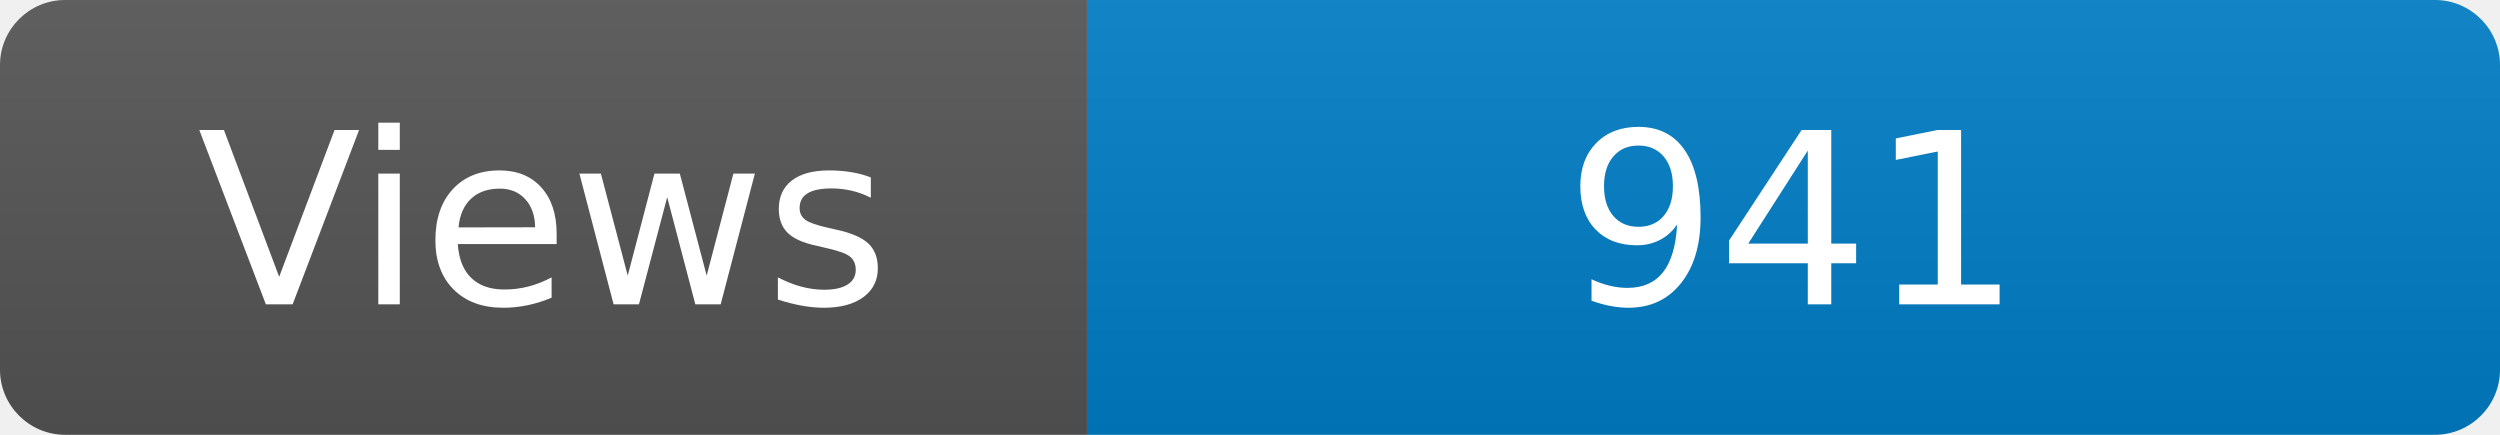
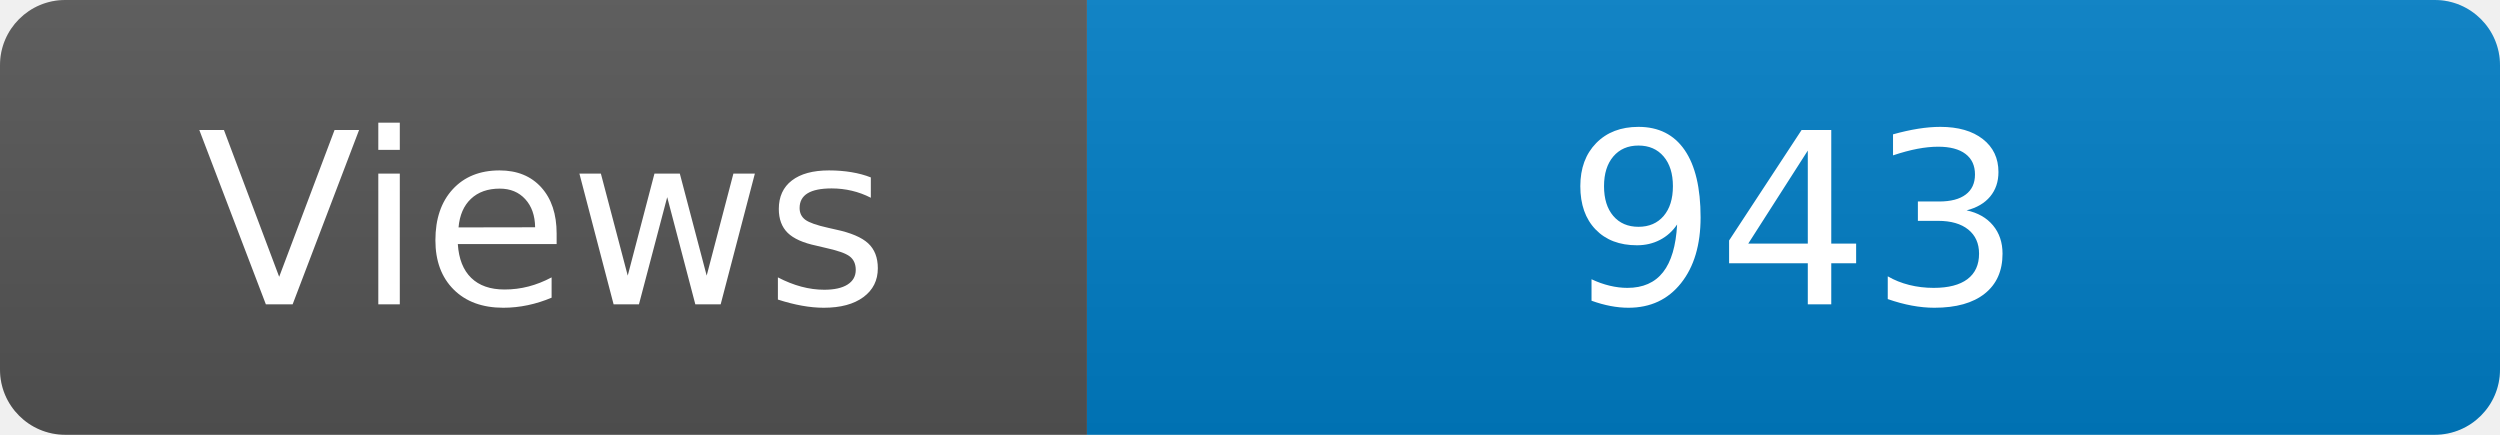
<svg xmlns="http://www.w3.org/2000/svg" width="115" height="20" role="img" aria-label="Maintained?: yes">
  <linearGradient id="s" x2="0" y2="100%">
    <stop offset="0" stop-color="#bbb" stop-opacity=".1" />
    <stop offset="1" stop-opacity=".1" />
  </linearGradient>
  <clipPath id="r">
    <rect width="115" height="20" rx="3" fill="#fff" />
  </clipPath>
  <g clip-path="url(#r)">
    <rect width="50" height="20" fill="#555" />
    <rect x="50" width="160" height="20" fill="#007ec6" />
    <rect width="115" height="20" fill="url(#s)" />
  </g>
  <g fill="#fff" text-anchor="middle" font-family="Verdana,Geneva,DejaVu Sans,sans-serif" font-size="110">
    <text x="250" y="140" transform="scale(.1)" fill="#fff">Views</text>
-     <text x="825" y="140" transform="scale(.1)" fill="#fff">941</text>
+     <text x="825" y="140" transform="scale(.1)" fill="#fff">943</text>
  </g>
</svg>
